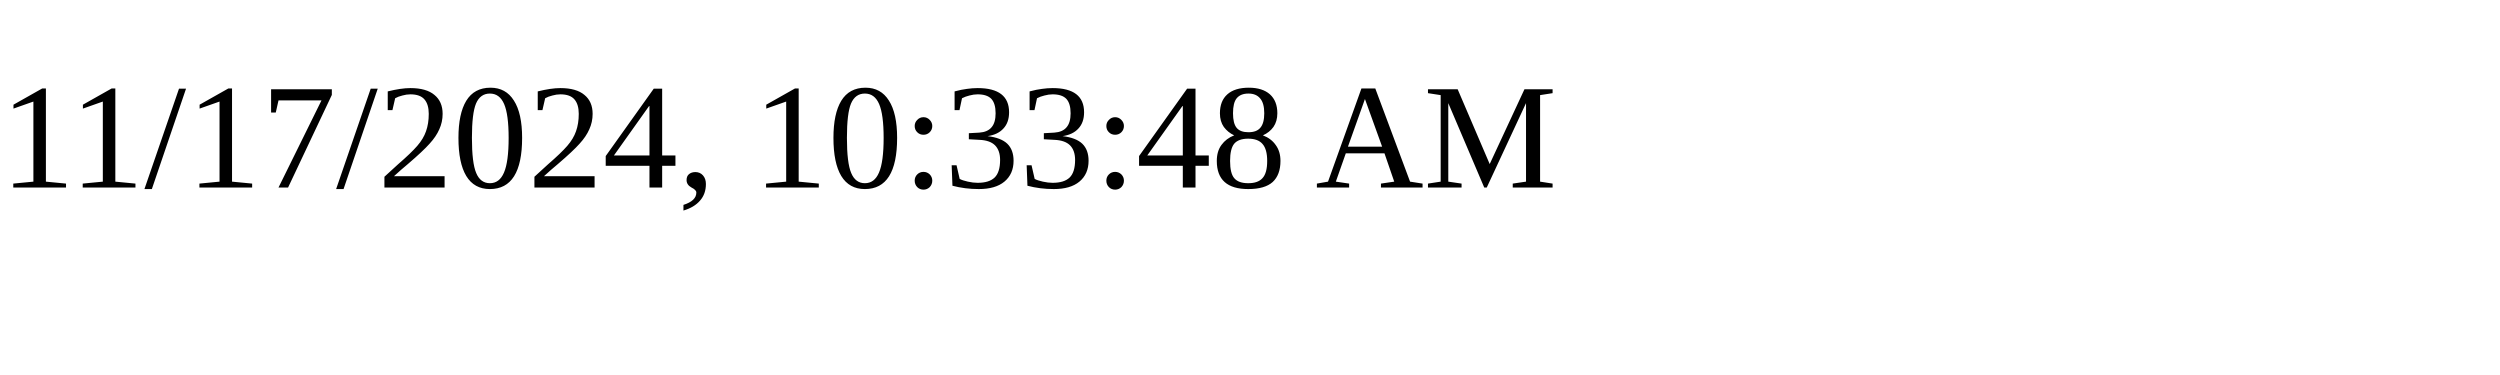
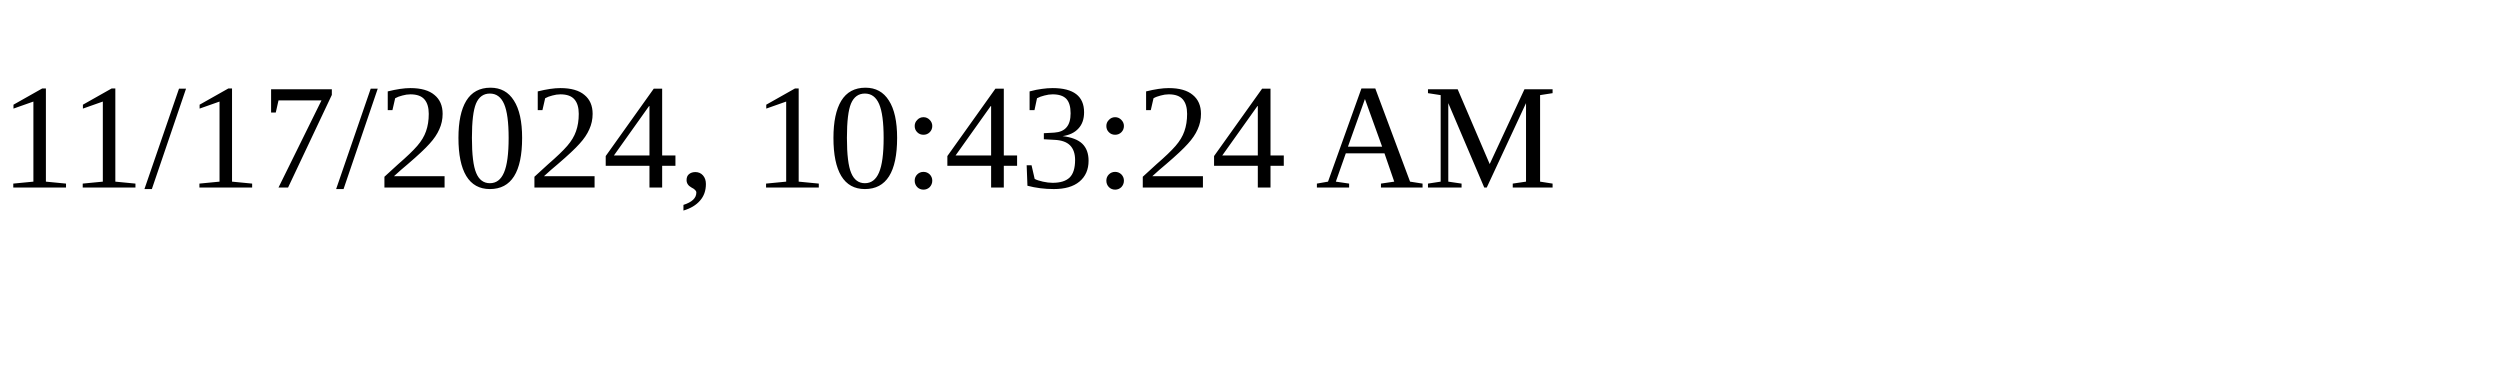
<svg xmlns="http://www.w3.org/2000/svg" height="30" width="200">
-   <text x="0" y="15">11/17/2024, 10:33:48 AM</text>
+   <text x="0" y="15">11/17/2024, 10:43:24 AM</text>
</svg>
